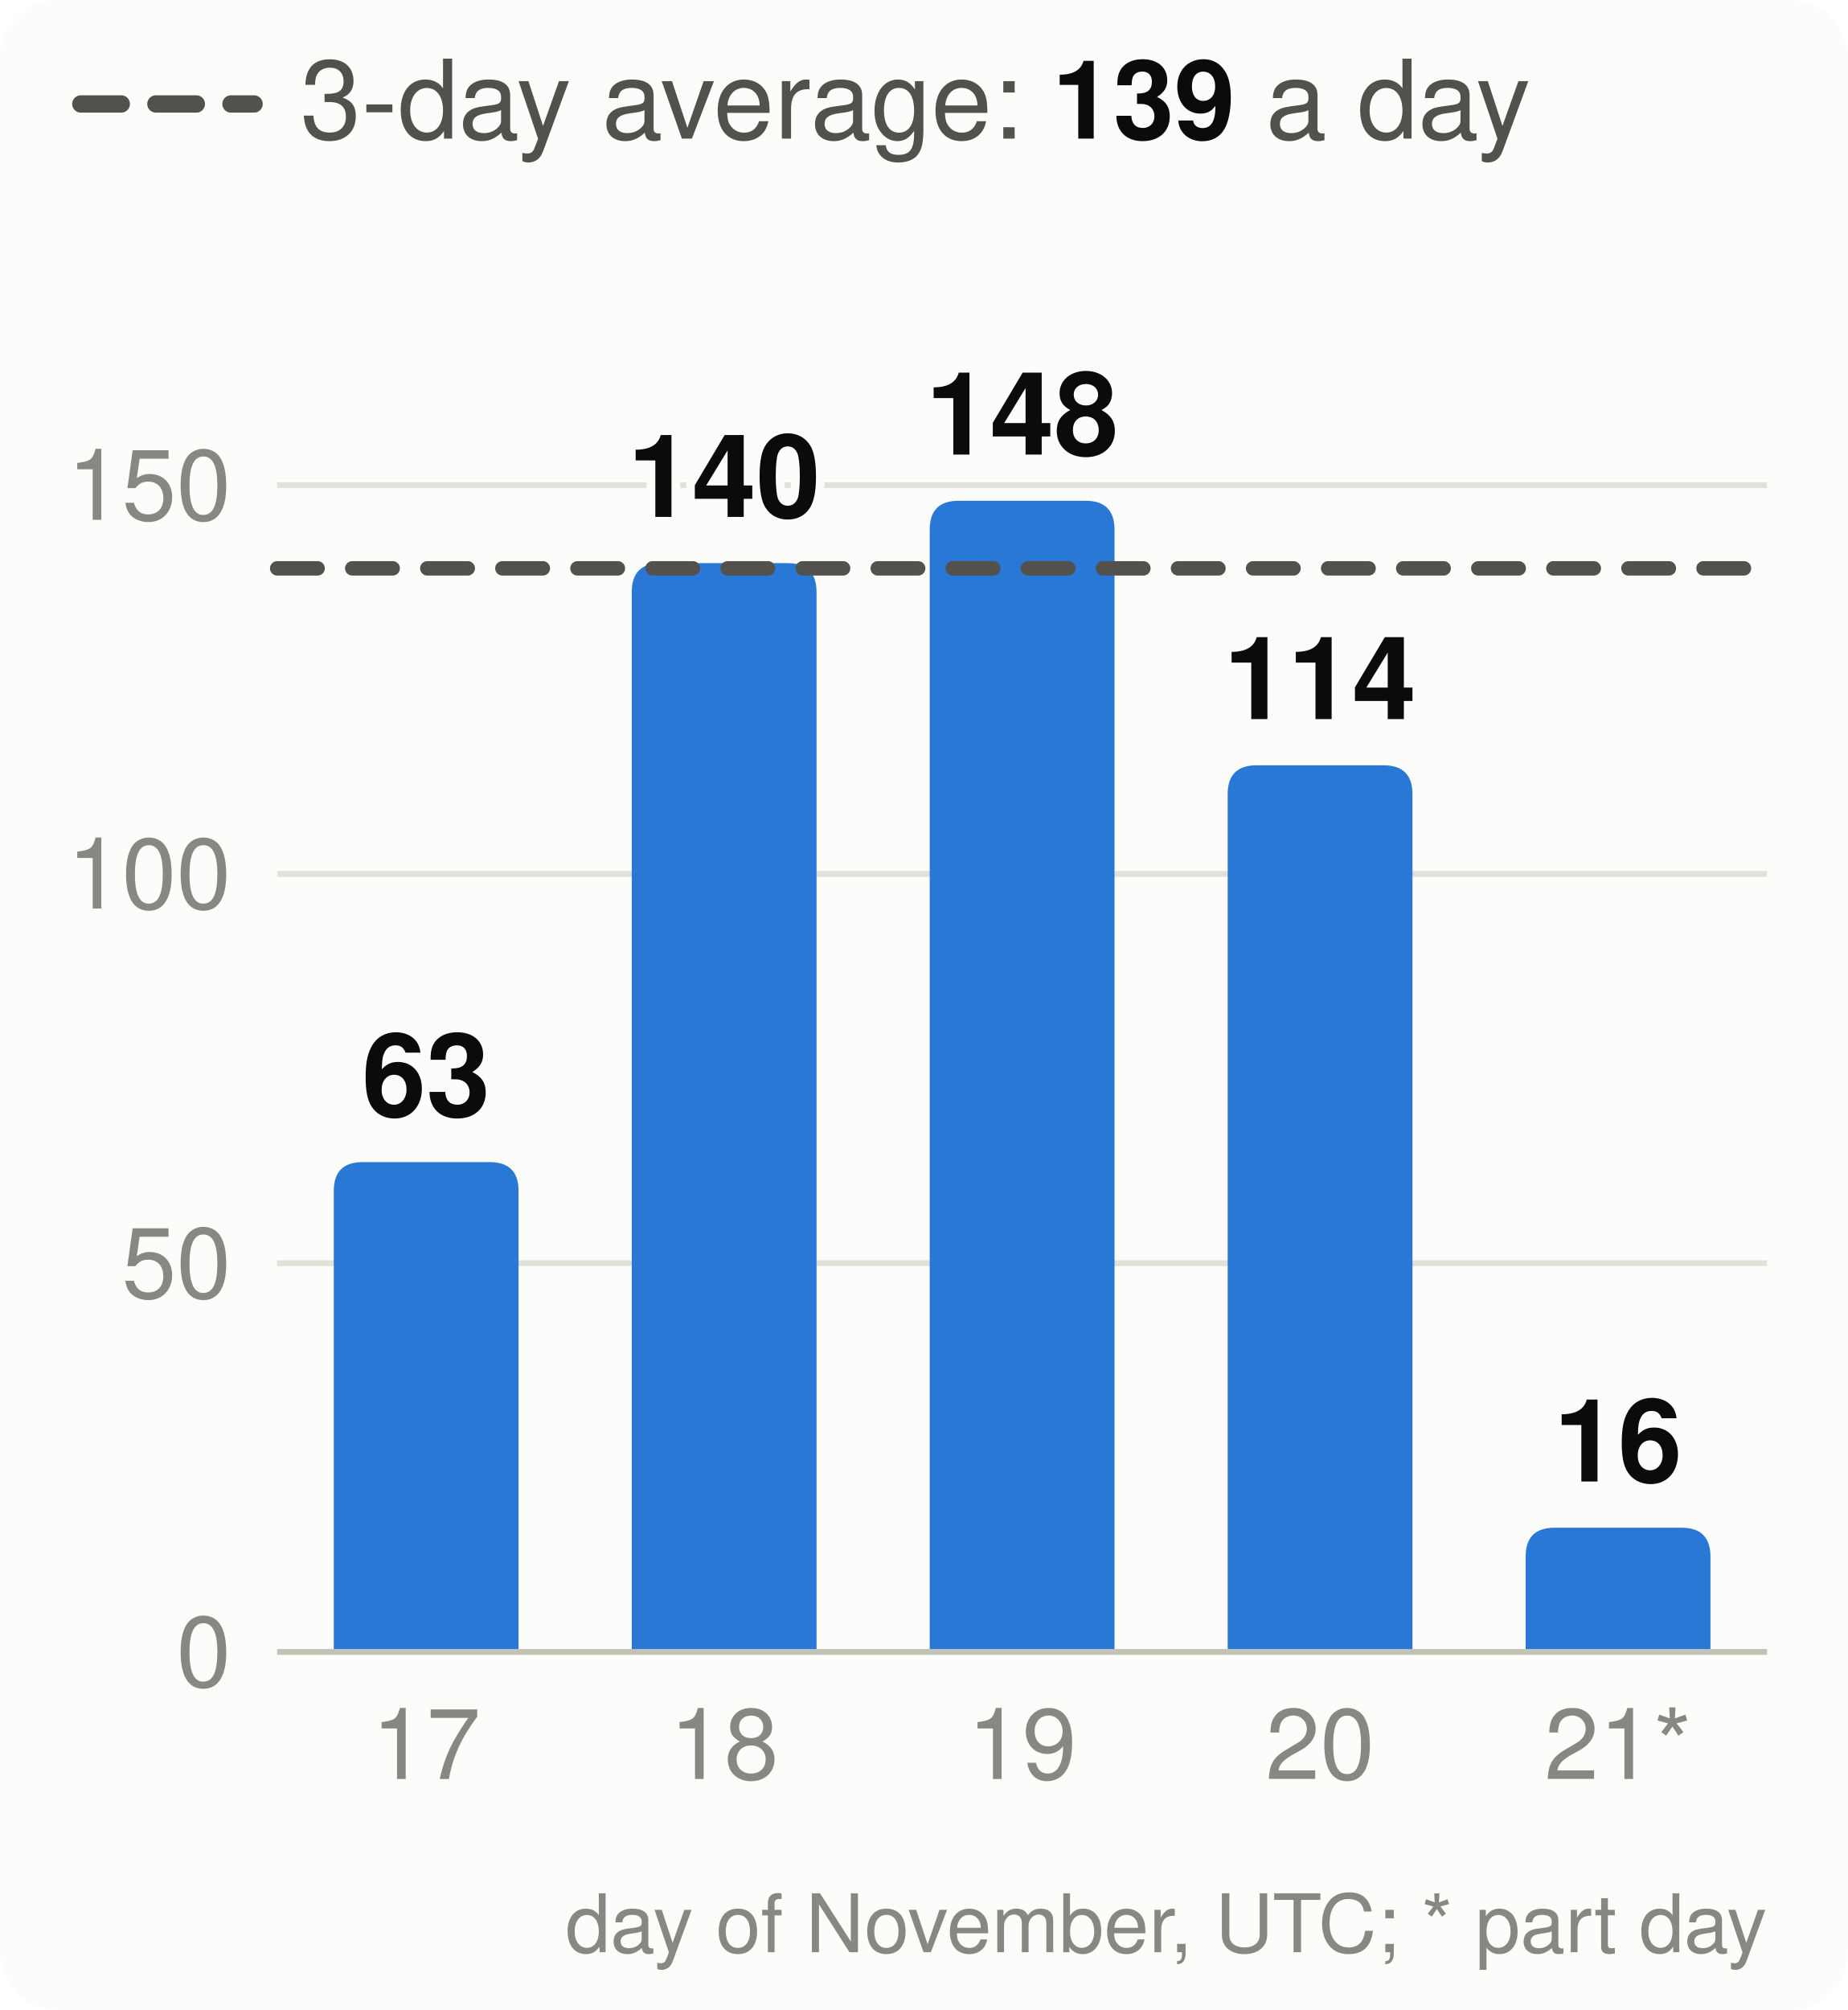
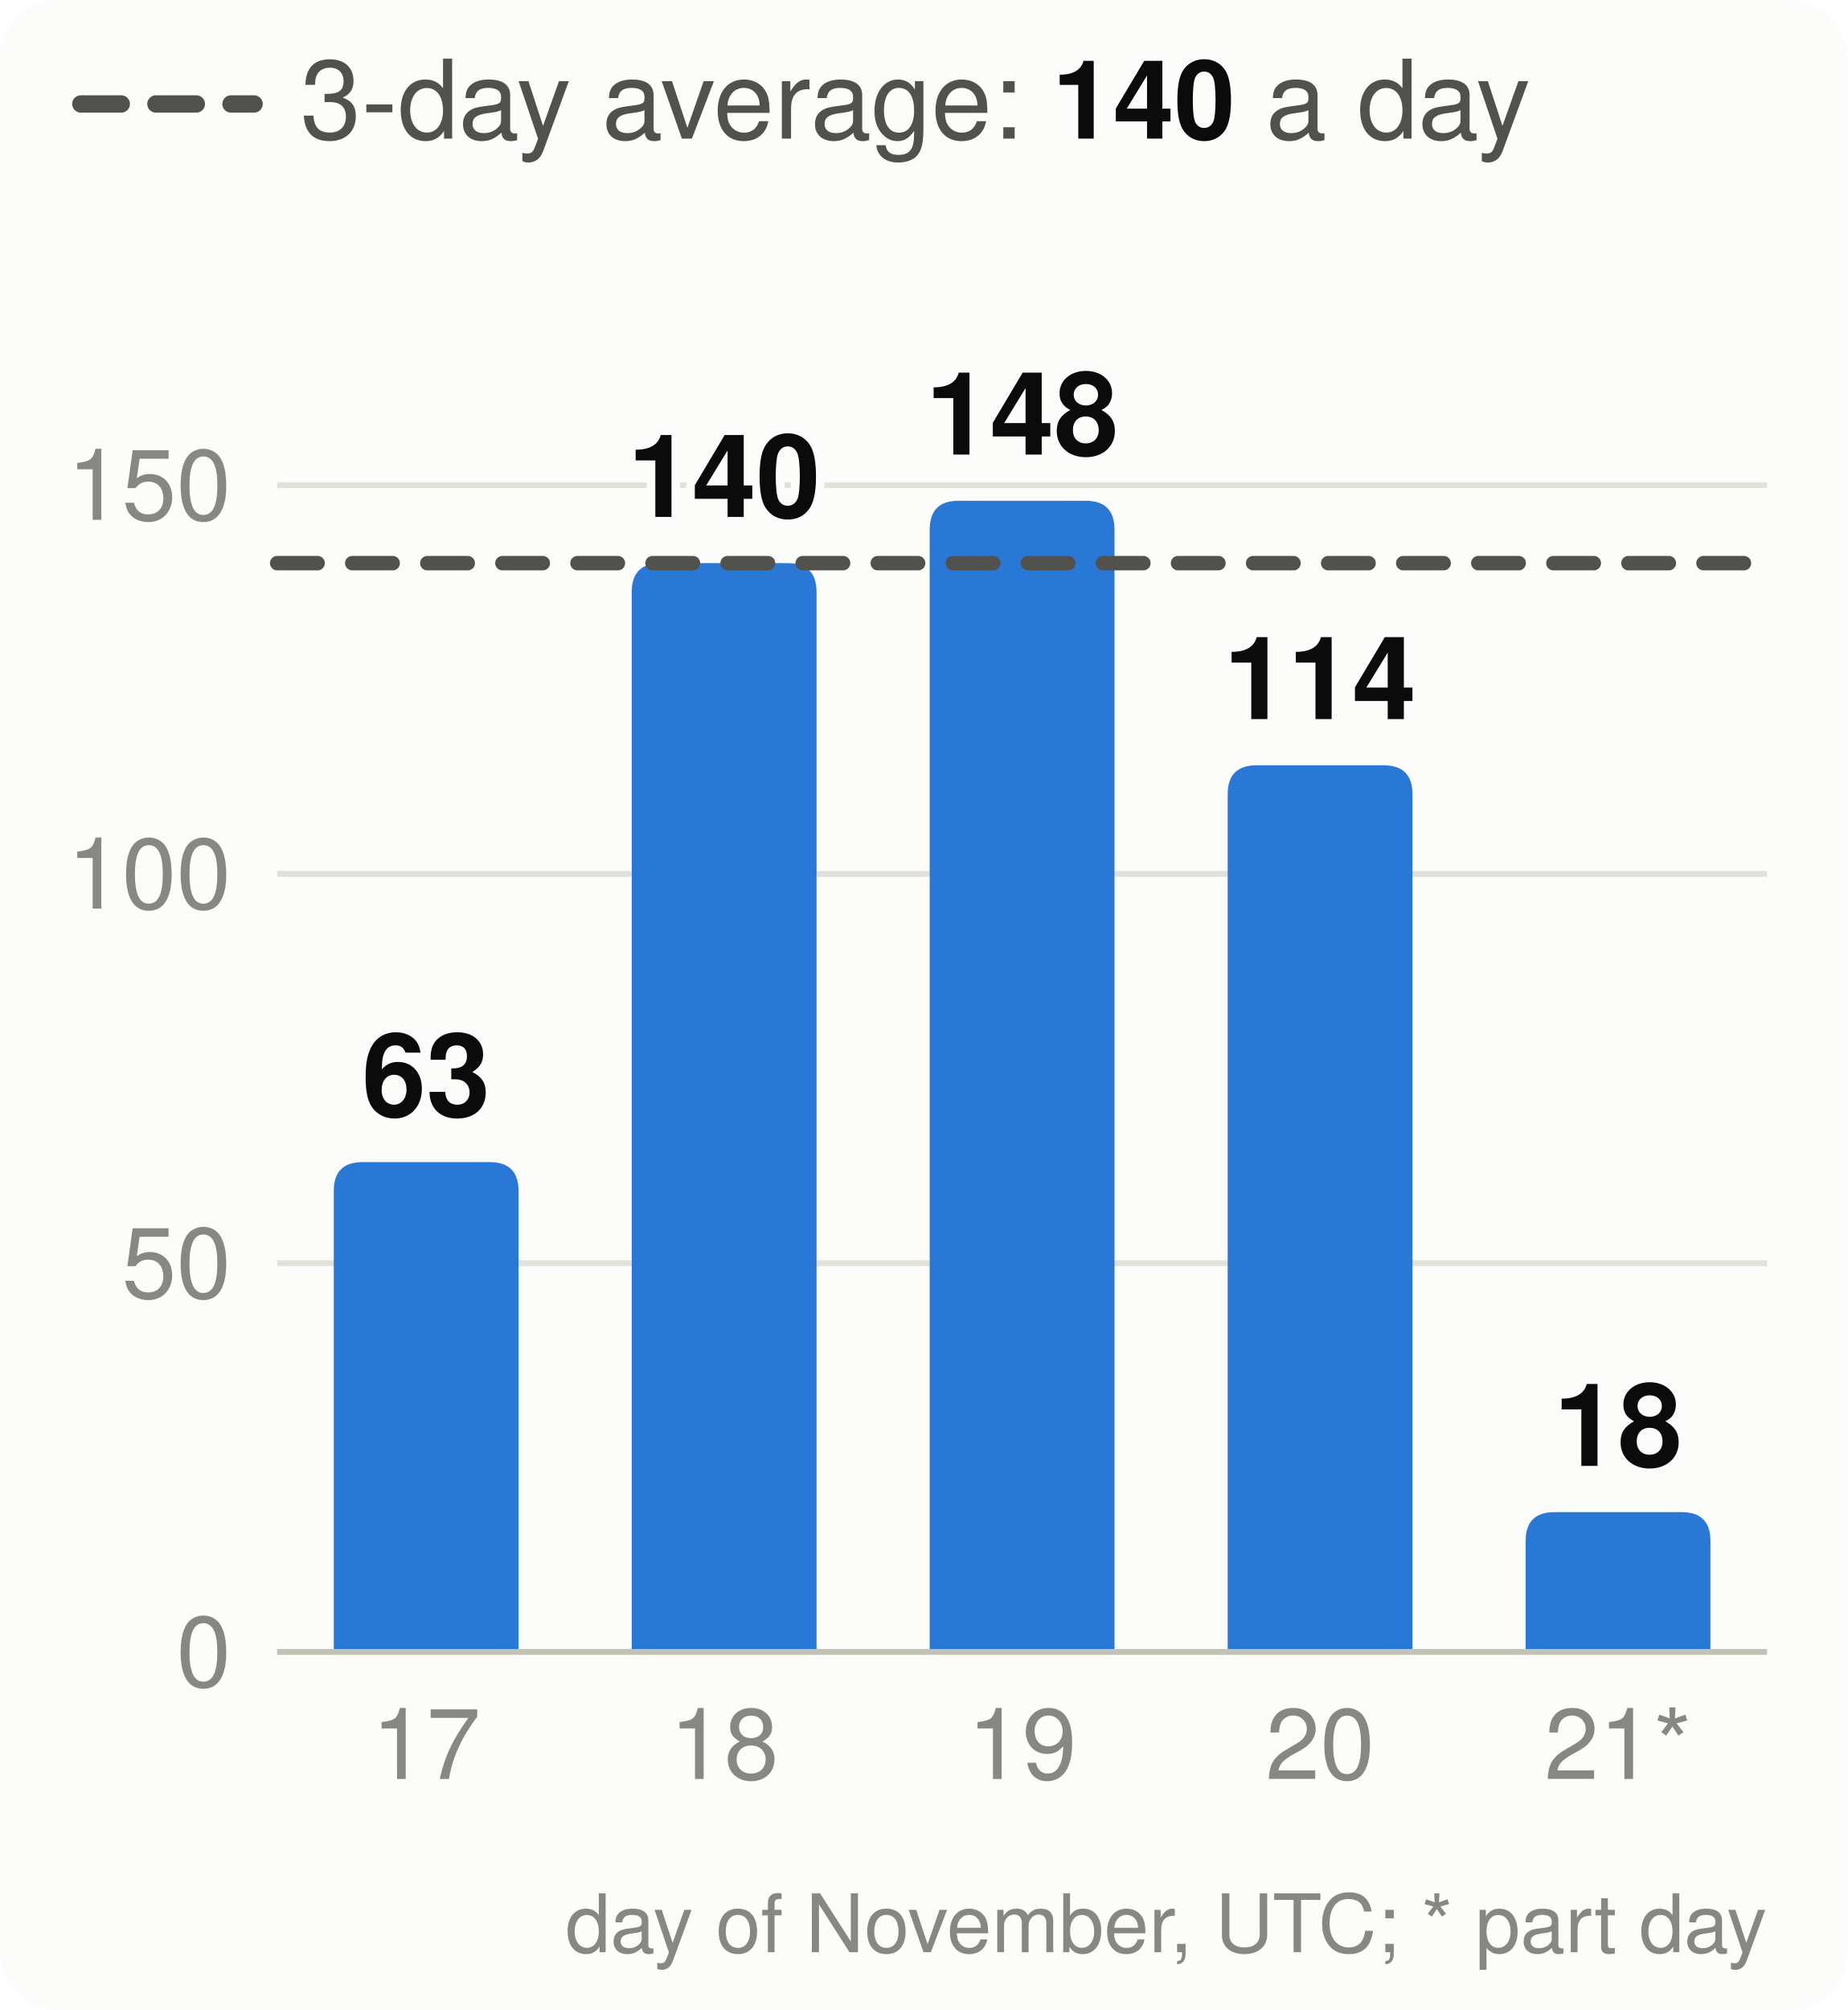
<svg xmlns="http://www.w3.org/2000/svg" viewBox="0 0 320 348" width="320" height="348" font-family="system-ui,-apple-system,Segoe UI,Helvetica,Arial,sans-serif" font-size="18" role="img" aria-label="Velocity: story points merged per day, the 3-day average and the pace needed">
  <style>.h{paint-order:stroke;stroke:#fcfcfb;stroke-width:3px;stroke-linejoin:round}.rg{stroke:#fcfcfb}@media (prefers-color-scheme: dark){.bg{fill:#1a1a19}.t1{fill:#f0efec}.t2{fill:#c3c2b7}.gr{stroke:#2c2c2a}.ax{stroke:#383835}.ld{stroke:#383835}.br{stroke:#c3c2b7}.m{stroke:#3987e5}.dp{stroke:#d95926}.v{stroke:#199e70}.i2{stroke:#c3c2b7}.i1{stroke:#f0efec}.f1{fill:#3987e5}.f2{fill:#d95926}.f3{fill:#199e70}.f4{fill:#c98500}.ev{fill:#c3c2b7}.inv{fill:#1a1a19}.done{fill:#cde2fb}.todo{fill:#52514e}.tile{fill:#262624}.h,.rg{stroke:#1a1a19}}</style>
  <rect width="320" height="348" rx="10" class="bg" fill="#fcfcfb" />
  <line x1="14" x2="44" y1="18" y2="18" class="i2" stroke="#52514e" stroke-width="3" stroke-dasharray="7 6" stroke-linecap="round" />
-   <text x="52" y="24" class="t2" fill="#52514e" font-size="19">3-day average: <tspan class="t1" fill="#0b0b0b" font-weight="700">139</tspan> a day</text>
+   <text x="52" y="24" class="t2" fill="#52514e" font-size="19">3-day average: <tspan class="t1" fill="#0b0b0b" font-weight="700">140</tspan> a day</text>
  <line x1="48" x2="306" y1="286.0" y2="286.0" class="gr" stroke="#e1e0d9" />
  <text x="40" y="292.0" text-anchor="end" class="t3" fill="#898781" font-size="17">0</text>
  <line x1="48" x2="306" y1="218.7" y2="218.7" class="gr" stroke="#e1e0d9" />
  <text x="40" y="224.7" text-anchor="end" class="t3" fill="#898781" font-size="17">50</text>
  <line x1="48" x2="306" y1="151.3" y2="151.3" class="gr" stroke="#e1e0d9" />
  <text x="40" y="157.3" text-anchor="end" class="t3" fill="#898781" font-size="17">100</text>
  <line x1="48" x2="306" y1="84.0" y2="84.0" class="gr" stroke="#e1e0d9" />
  <text x="40" y="90.0" text-anchor="end" class="t3" fill="#898781" font-size="17">150</text>
  <path d="M57.8,286.0V206.2Q57.8,201.2 62.8,201.2H84.8Q89.8,201.2 89.8,206.2V286.0Z" class="f1" fill="#2a78d6" />
  <text x="73.8" y="193.2" text-anchor="middle" class="t1 h" fill="#0b0b0b" font-size="20" font-weight="700">63</text>
  <text x="73.8" y="308" text-anchor="middle" class="t3" fill="#898781" font-size="17">17</text>
  <path d="M109.4,286.0V102.5Q109.4,97.5 114.4,97.5H136.4Q141.4,97.5 141.4,102.5V286.0Z" class="f1" fill="#2a78d6" />
  <text x="125.4" y="89.5" text-anchor="middle" class="t1 h" fill="#0b0b0b" font-size="20" font-weight="700">140</text>
  <text x="125.4" y="308" text-anchor="middle" class="t3" fill="#898781" font-size="17">18</text>
  <path d="M161.0,286.0V91.7Q161.0,86.7 166.0,86.7H188.0Q193.0,86.7 193.0,91.7V286.0Z" class="f1" fill="#2a78d6" />
  <text x="177.0" y="78.7" text-anchor="middle" class="t1 h" fill="#0b0b0b" font-size="20" font-weight="700">148</text>
  <text x="177.0" y="308" text-anchor="middle" class="t3" fill="#898781" font-size="17">19</text>
  <path d="M212.6,286.0V137.5Q212.6,132.5 217.6,132.5H239.6Q244.6,132.5 244.6,137.5V286.0Z" class="f1" fill="#2a78d6" />
  <text x="228.6" y="124.5" text-anchor="middle" class="t1 h" fill="#0b0b0b" font-size="20" font-weight="700">114</text>
  <text x="228.6" y="308" text-anchor="middle" class="t3" fill="#898781" font-size="17">20</text>
-   <path d="M264.2,286.0V269.5Q264.2,264.5 269.2,264.5H291.2Q296.2,264.5 296.2,269.5V286.0Z" class="f1" fill="#2a78d6" />
-   <text x="280.2" y="256.5" text-anchor="middle" class="t1 h" fill="#0b0b0b" font-size="20" font-weight="700">16</text>
+   <path d="M264.2,286.0V266.8Q264.2,261.8 269.2,261.8H291.2Q296.2,261.8 296.2,266.8V286.0Z" class="f1" fill="#2a78d6" />
+   <text x="280.2" y="253.8" text-anchor="middle" class="t1 h" fill="#0b0b0b" font-size="20" font-weight="700">18</text>
  <text x="280.2" y="308" text-anchor="middle" class="t3" fill="#898781" font-size="17">21*</text>
  <line x1="48" x2="306" y1="286.0" y2="286.0" class="ax" stroke="#c3c2b7" />
-   <line x1="48" x2="306" y1="98.4" y2="98.4" class="i2" stroke="#52514e" stroke-width="2.5" stroke-dasharray="7 6" stroke-linecap="round" />
+   <line x1="48" x2="306" y1="97.5" y2="97.5" class="i2" stroke="#52514e" stroke-width="2.5" stroke-dasharray="7 6" stroke-linecap="round" />
  <text x="306" y="338" text-anchor="end" class="t3" fill="#898781" font-size="14">day of November, UTC; * part day</text>
</svg>
